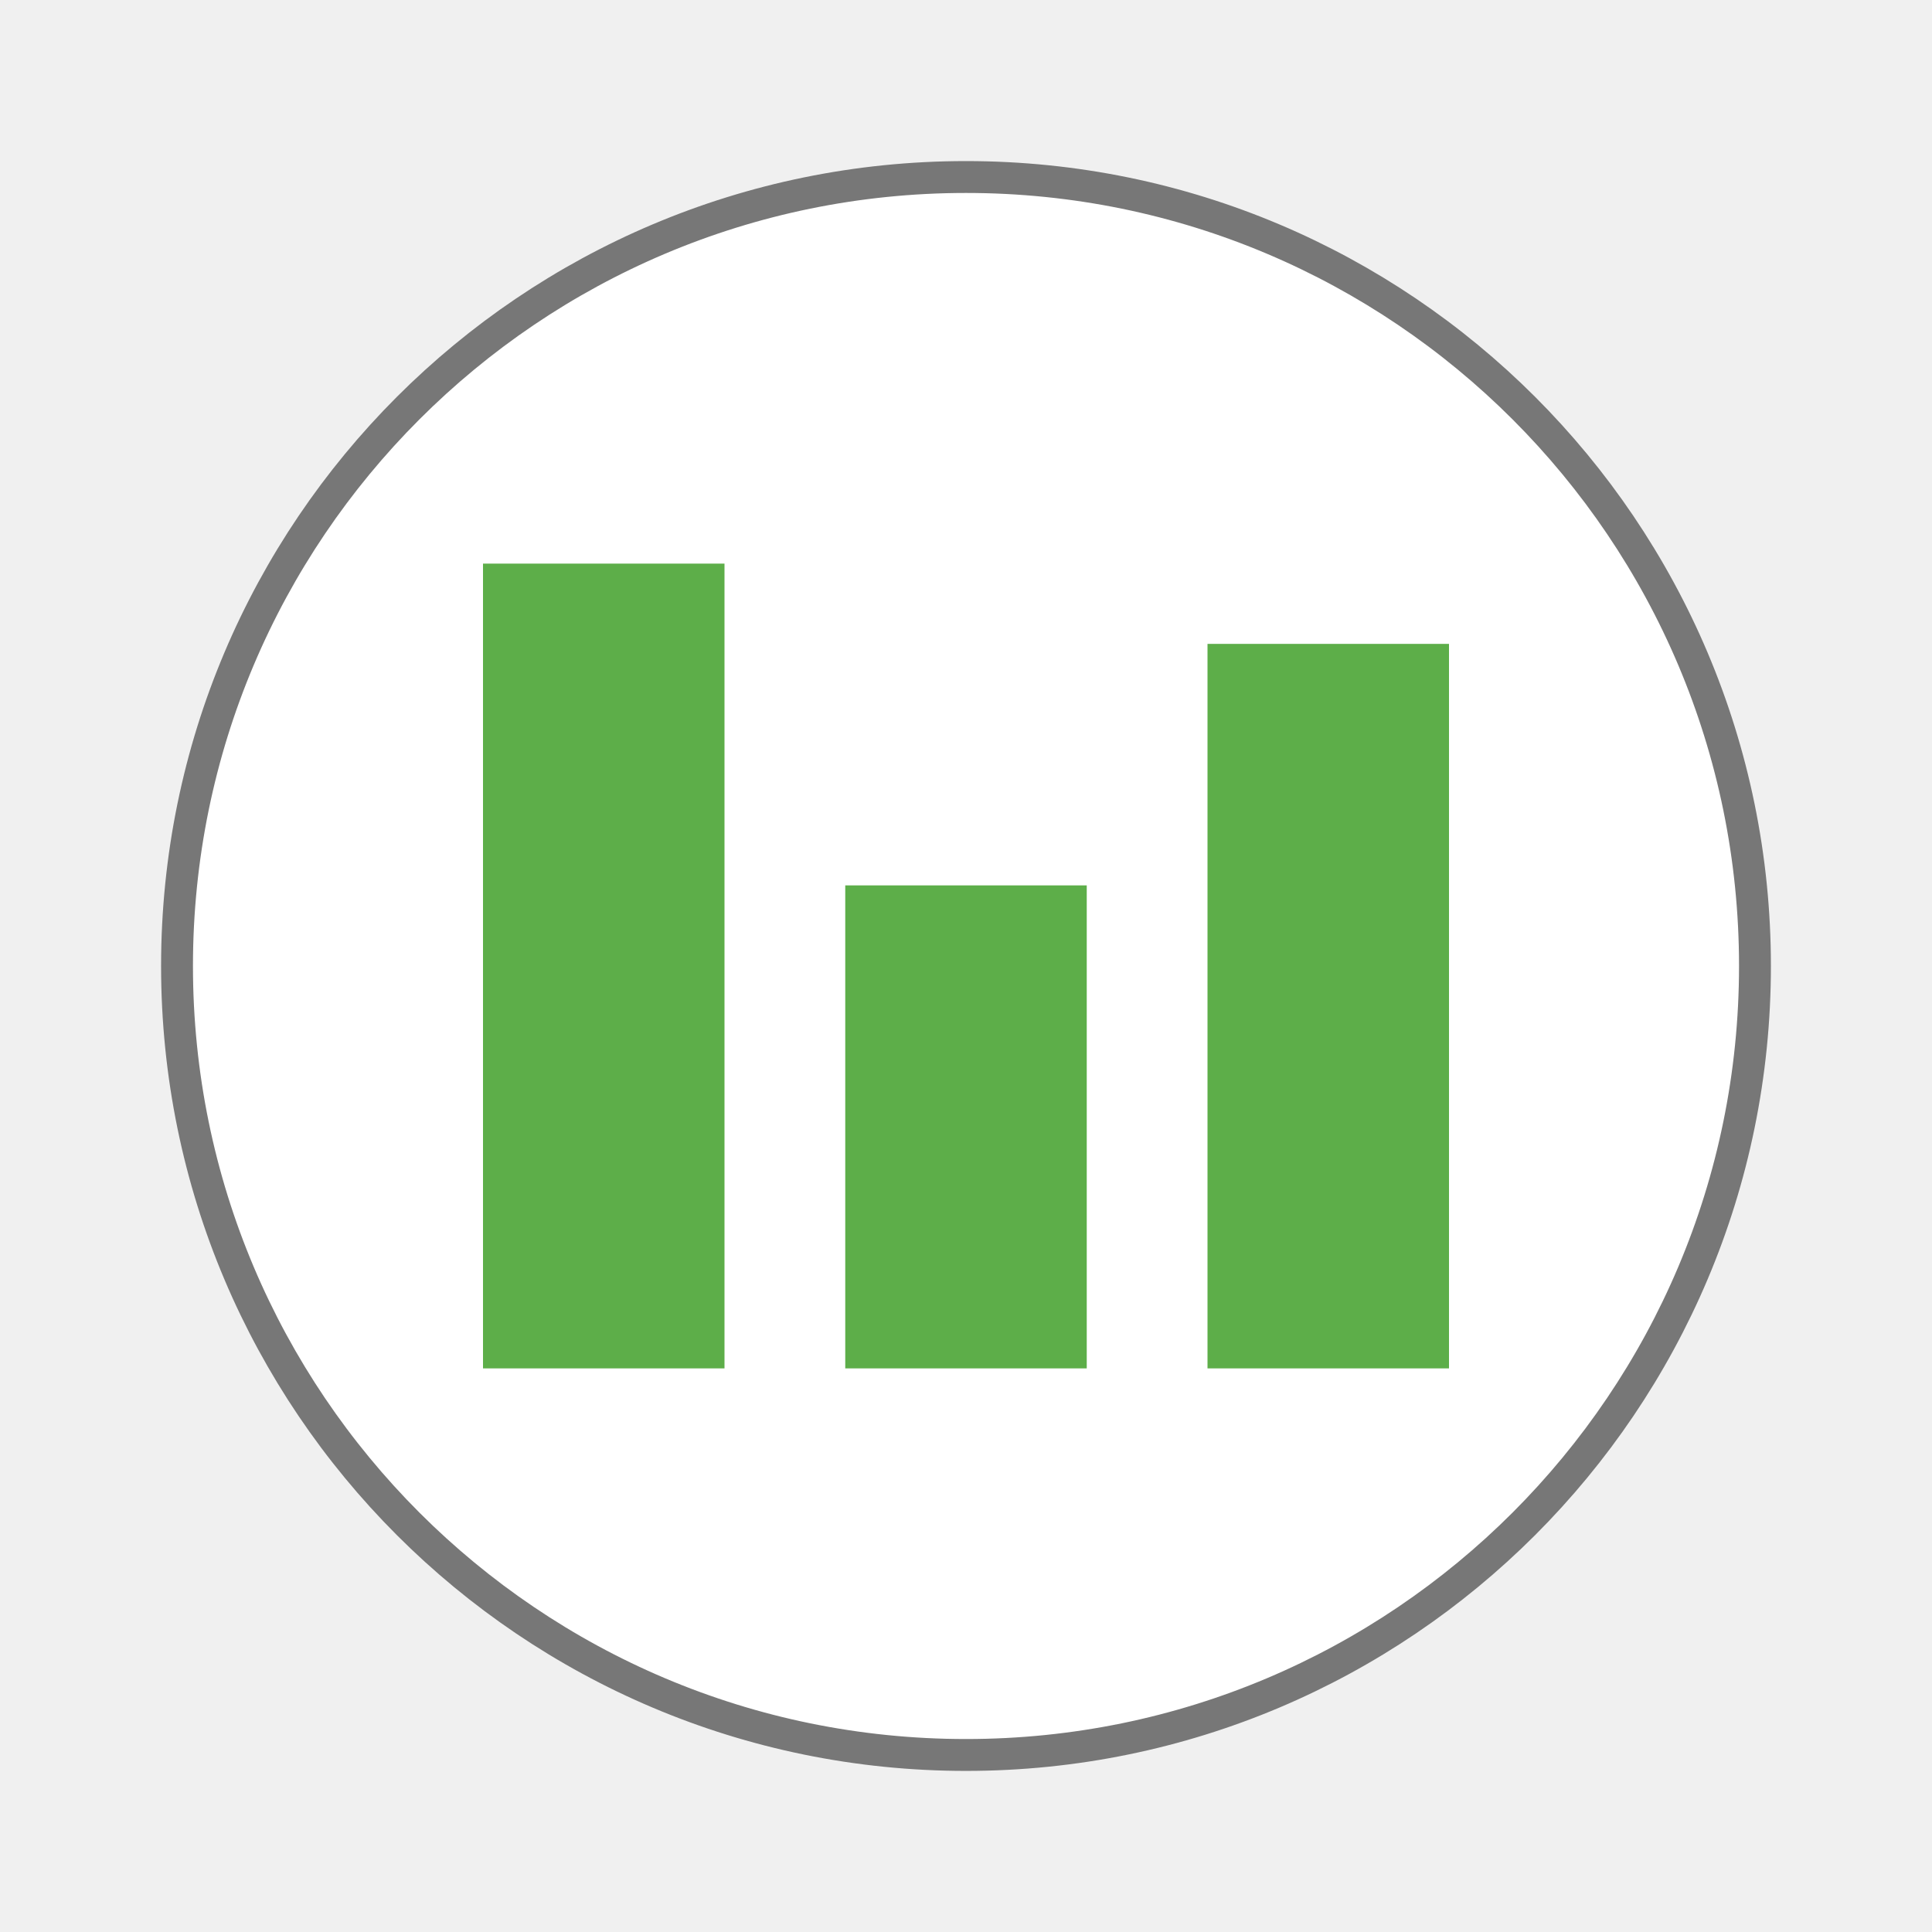
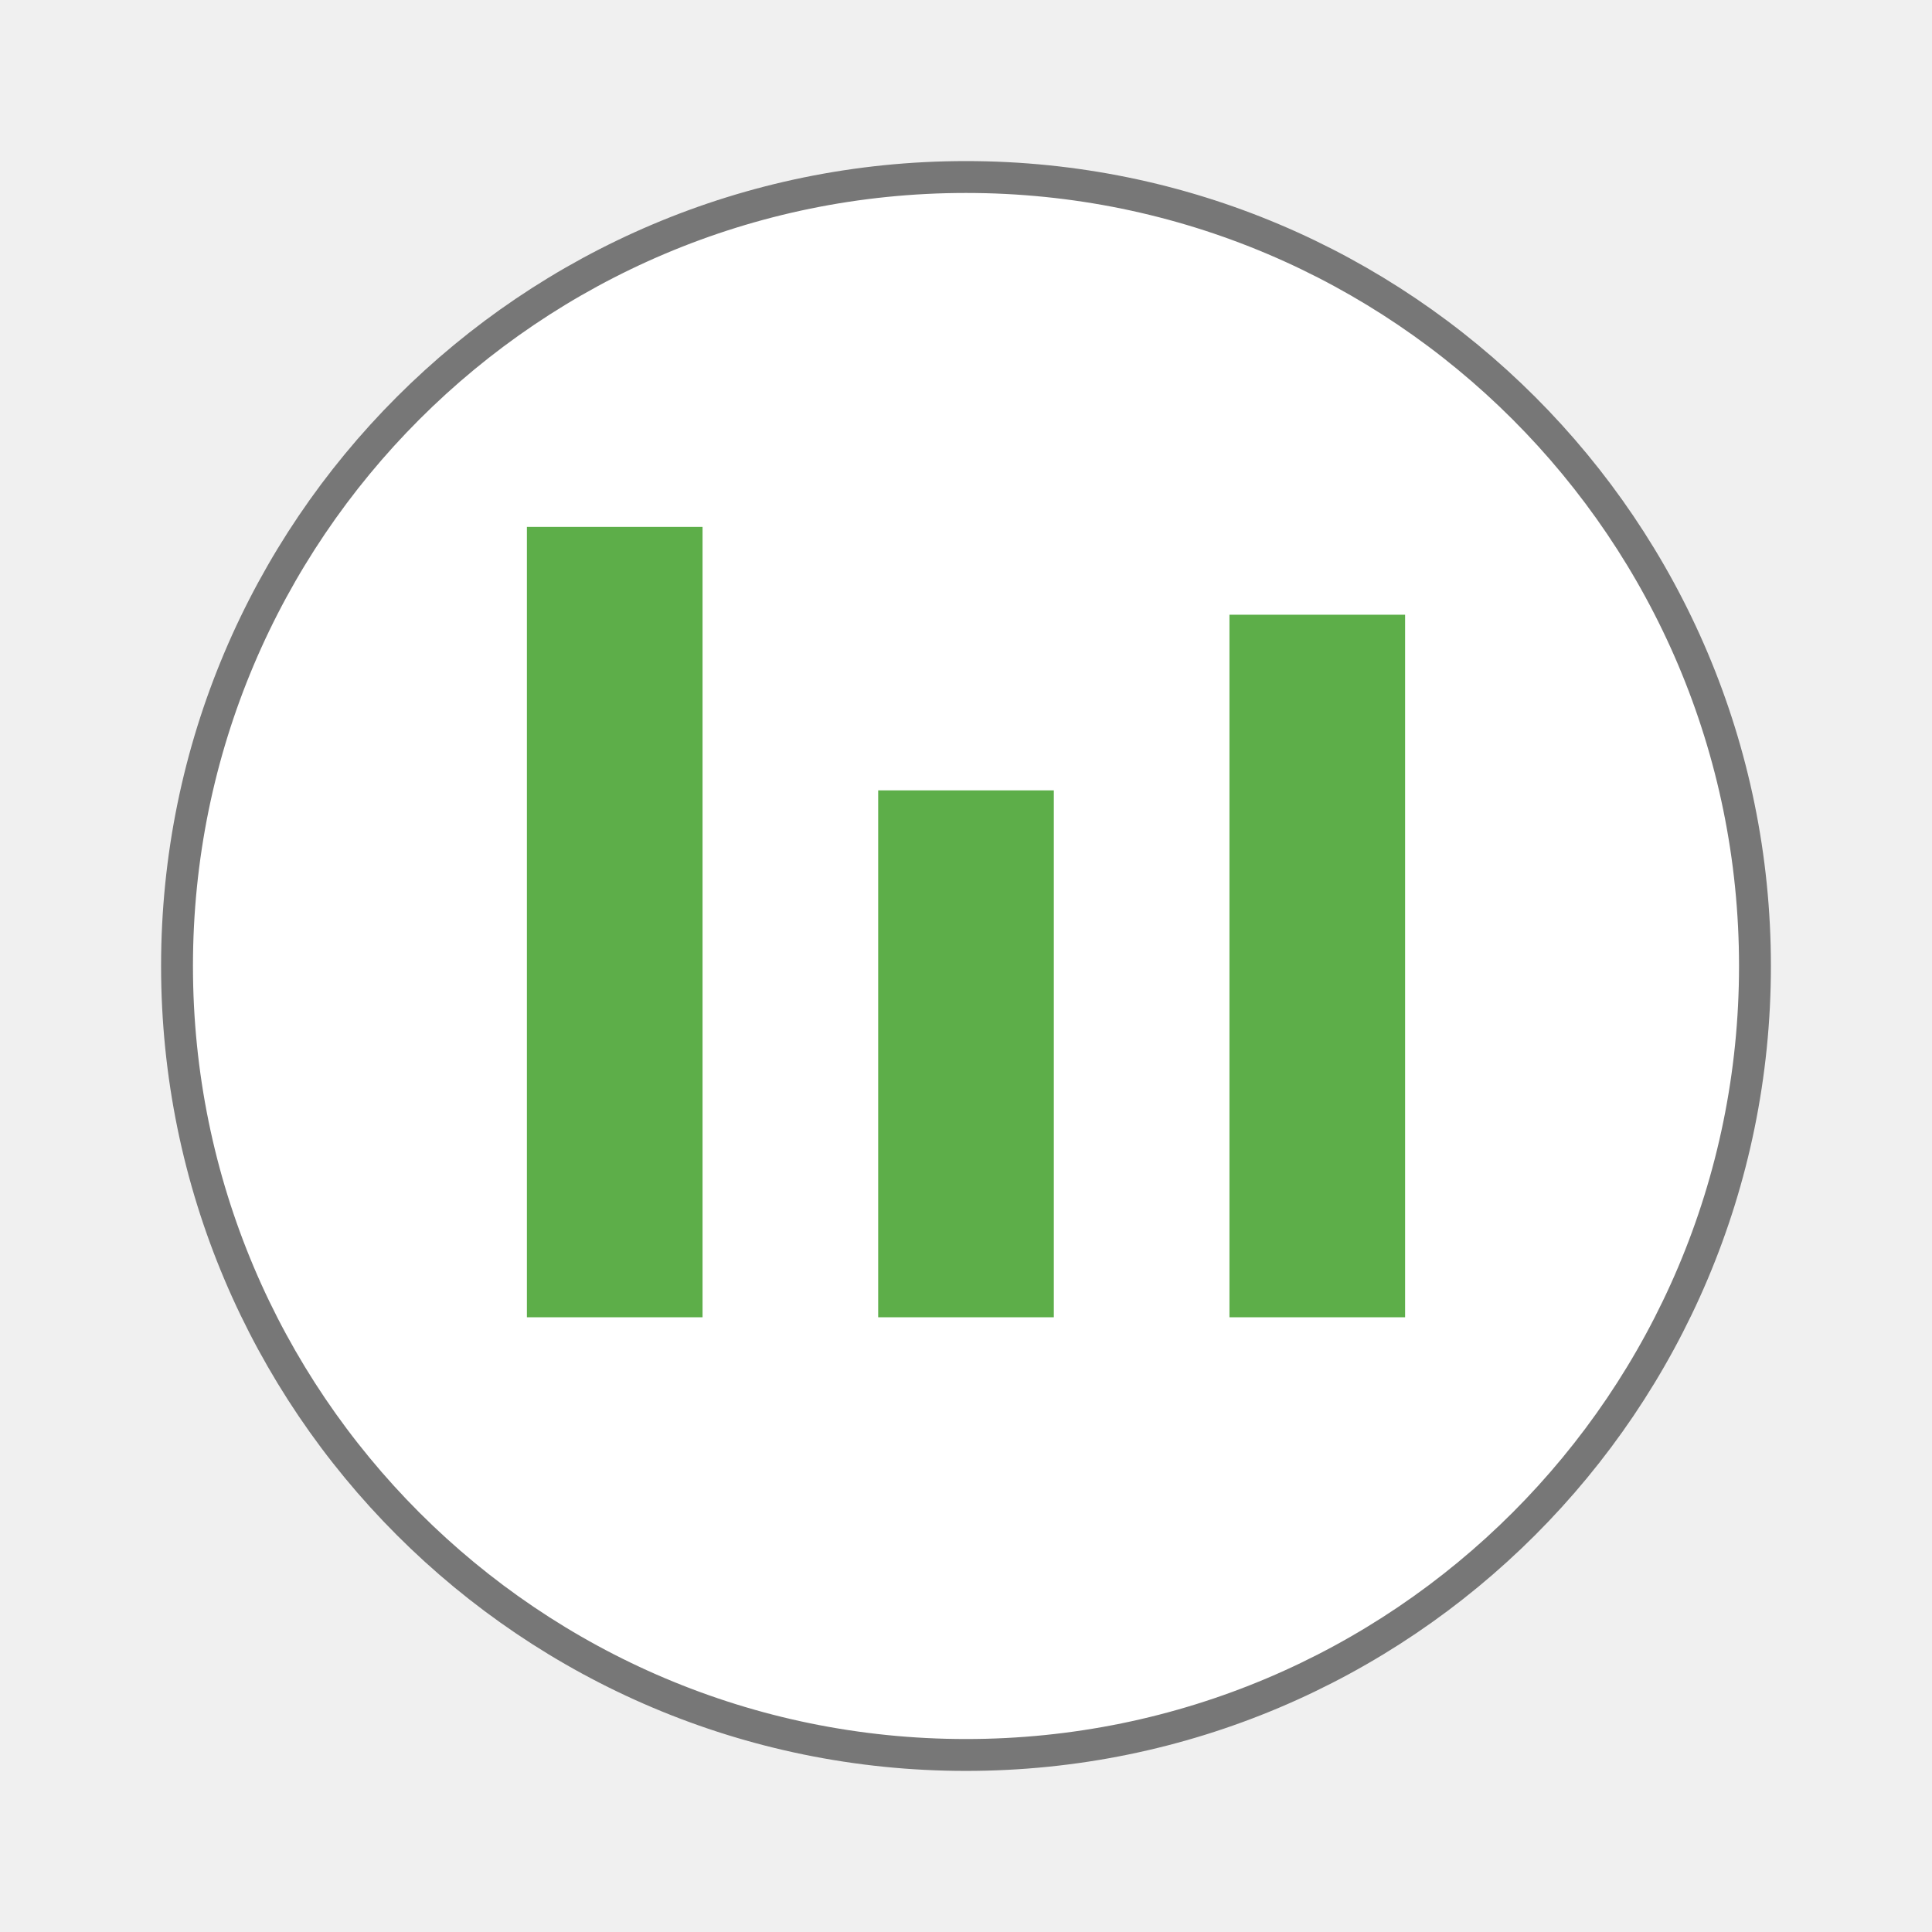
- <svg xmlns="http://www.w3.org/2000/svg" width="22" height="22" viewBox="0 0 22 22">
-   <path style="fill:#fff;stroke:#777;stroke-width:.792" d="M 43.602 24 C 43.602 34.824 34.824 43.602 24 43.602 C 13.176 43.602 4.398 34.824 4.398 24 C 4.398 13.176 13.176 4.398 24 4.398 C 34.824 4.398 43.602 13.176 43.602 24 Z " transform="scale(.45833)" />
-   <g style="fill-opacity:.941;fill:#53a93e">
-     <path d="M 5.5 6.418 L 5.5 15.582 L 8.25 15.582 L 8.25 6.418 Z " />
-     <path d="M 13.75 7.332 L 13.75 15.582 L 16.5 15.582 L 16.5 7.332 Z " />
-     <path d="M 9.625 10.082 L 9.625 15.582 L 12.375 15.582 L 12.375 10.082 Z " />
-   </g>
+ <svg xmlns="http://www.w3.org/2000/svg" width="22" height="22" viewBox="0 0 22 22" id="svg2" version="1.1">
+   <defs id="defs16" />
+   <path style="fill:#fff;stroke:#777;stroke-width:.792" d="M 43.602 24 C 43.602 34.824 34.824 43.602 24 43.602 C 13.176 43.602 4.398 34.824 4.398 24 C 4.398 13.176 13.176 4.398 24 4.398 C 34.824 4.398 43.602 13.176 43.602 24 Z " transform="scale(.45833)" id="path4" />
+   <g style="fill-opacity:.941;fill:#53a93e" id="g6" />
+   <rect style="opacity:1;fill:#5dae49;fill-opacity:1;stroke:none;stroke-width:2;stroke-linecap:round;stroke-linejoin:round;stroke-miterlimit:4;stroke-dasharray:none;stroke-opacity:1" id="rect4148" width="2" height="9" x="6" y="6" />
+   <rect style="opacity:1;fill:#5dae49;fill-opacity:1;stroke:none;stroke-width:2;stroke-linecap:round;stroke-linejoin:round;stroke-miterlimit:4;stroke-dasharray:none;stroke-opacity:1" id="rect4152" width="2" height="6" x="10" y="9" />
+   <rect style="opacity:1;fill:#5dae49;fill-opacity:1;stroke:none;stroke-width:2;stroke-linecap:round;stroke-linejoin:round;stroke-miterlimit:4;stroke-dasharray:none;stroke-opacity:1" id="rect4154" width="2" height="8" x="14" y="7" />
</svg>
